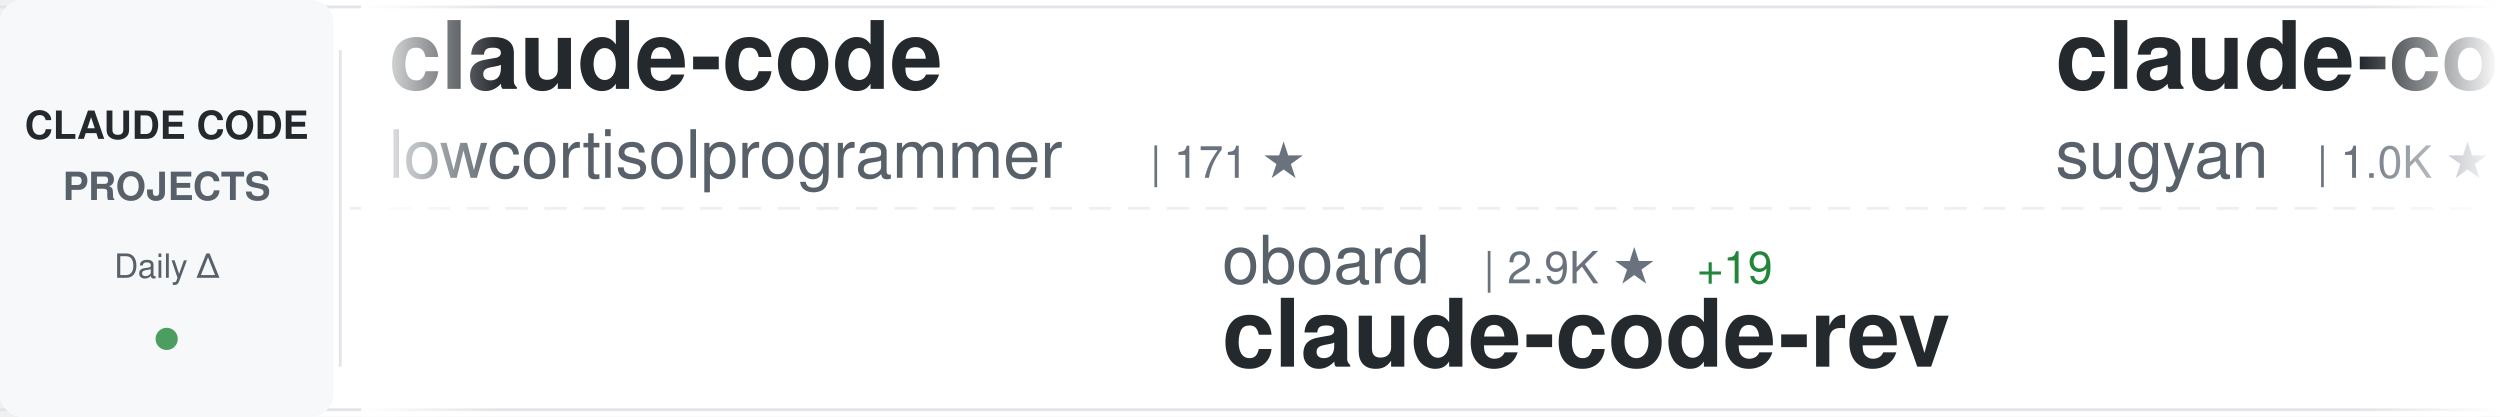
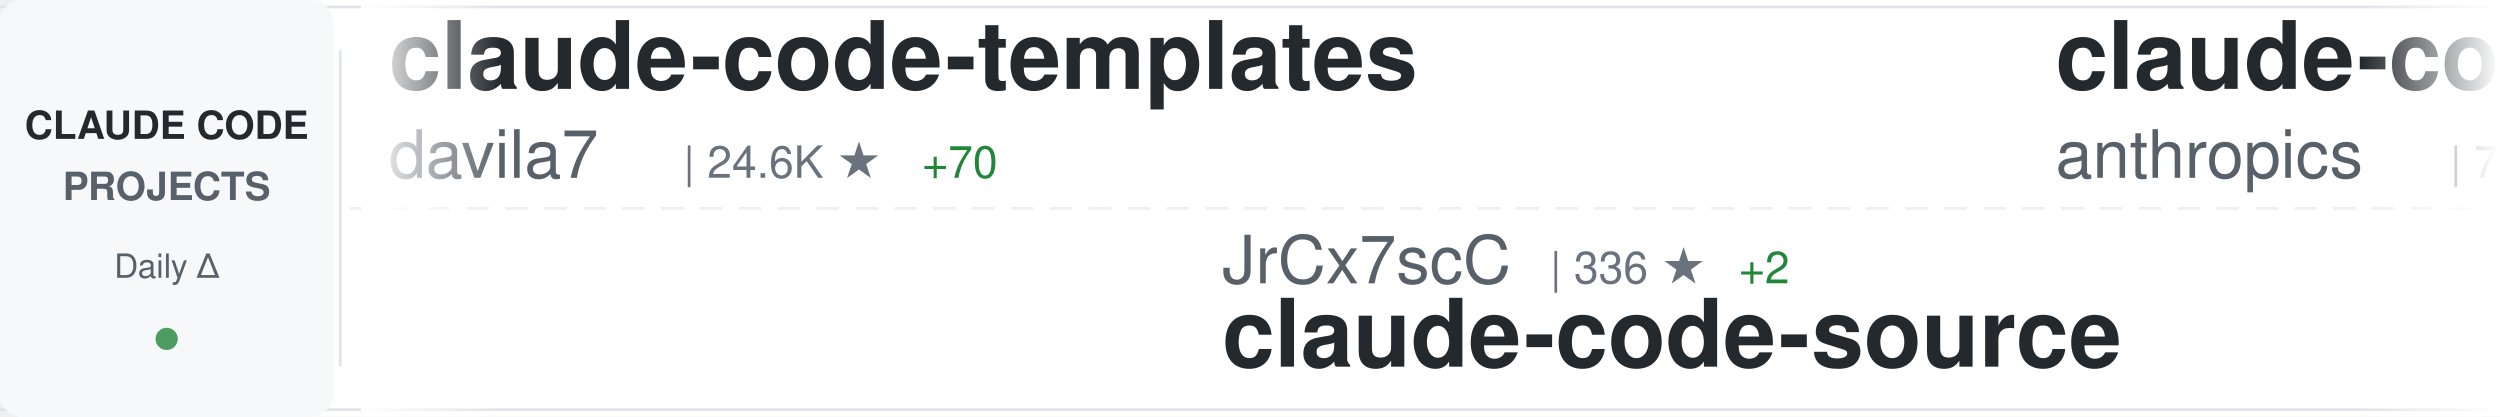
<svg xmlns="http://www.w3.org/2000/svg" width="900" height="150">
  <defs>
    <linearGradient id="awesomeLeftFade" x1="0%" y1="0%" x2="100%" y2="0%">
      <stop offset="0%" style="stop-color:#ffffff;stop-opacity:1" />
      <stop offset="100%" style="stop-color:#ffffff;stop-opacity:0" />
    </linearGradient>
    <linearGradient id="awesomeRightFade" x1="0%" y1="0%" x2="100%" y2="0%">
      <stop offset="0%" style="stop-color:#ffffff;stop-opacity:0" />
      <stop offset="100%" style="stop-color:#ffffff;stop-opacity:1" />
    </linearGradient>
  </defs>
  <rect width="900" height="150" fill="#ffffff" rx="8" />
  <rect x="0" y="2" width="900" height="1" fill="#e1e4e8" />
  <rect x="0" y="147" width="900" height="1" fill="#e1e4e8" />
  <line x1="0" y1="75" x2="900" y2="75" stroke="#e1e4e8" stroke-width="1" stroke-dasharray="8 6" opacity="0.6" />
  <rect x="0" y="0" width="120" height="150" fill="#f6f8fa" rx="8" />
  <text x="60" y="50" font-family="-apple-system, BlinkMacSystemFont, 'Segoe UI', Helvetica, Arial, sans-serif" font-size="14" font-weight="600" fill="#24292e" text-anchor="middle">CLAUDE CODE</text>
  <text x="60" y="72" font-family="-apple-system, BlinkMacSystemFont, 'Segoe UI', Helvetica, Arial, sans-serif" font-size="14" font-weight="600" fill="#586069" text-anchor="middle">PROJECTS</text>
  <text x="60" y="100" font-family="-apple-system, BlinkMacSystemFont, 'Segoe UI', Helvetica, Arial, sans-serif" font-size="12" font-weight="500" fill="#586069" text-anchor="middle">Daily Δ</text>
  <circle cx="60" cy="122" r="4" fill="#22863a" opacity="0.8" />
  <rect x="122" y="18" width="1" height="114" fill="#e1e4e8" />
  <clipPath id="awesomeTickerClip">
    <rect x="130" y="0" width="770" height="150" />
  </clipPath>
  <g clip-path="url(#awesomeTickerClip)">
    <g id="awesomeTickerItems">
      <animateTransform attributeName="transform" attributeType="XML" type="translate" from="0 0" to="-3000 0" dur="54s" repeatCount="indefinite" />
      <g transform="translate(0, 0)">
-         <text x="140" y="32" font-family="-apple-system, BlinkMacSystemFont, 'Segoe UI', Helvetica, Arial, sans-serif" font-size="34" font-weight="600" fill="#24292e">claude-code</text>
-         <text x="140" y="64" font-family="-apple-system, BlinkMacSystemFont, 'Segoe UI', Helvetica, Arial, sans-serif" font-size="24" font-weight="400" fill="#586069">lowcortisolprogrammer</text>
-         <text x="414" y="64" font-family="-apple-system, BlinkMacSystemFont, 'Segoe UI', Helvetica, Arial, sans-serif" font-size="16" font-weight="500" fill="#6a737d">| 171 ★</text>
+         <text x="140" y="32" font-family="-apple-system, BlinkMacSystemFont, 'Segoe UI', Helvetica, Arial, sans-serif" font-size="34" font-weight="600" fill="#24292e">claude-code-templates</text>
+         <text x="140" y="64" font-family="-apple-system, BlinkMacSystemFont, 'Segoe UI', Helvetica, Arial, sans-serif" font-size="24" font-weight="400" fill="#586069">davila7</text>
+         <text x="246" y="64" font-family="-apple-system, BlinkMacSystemFont, 'Segoe UI', Helvetica, Arial, sans-serif" font-size="16" font-weight="500" fill="#6a737d">| 24.6K ★</text>
+         <text x="332" y="64" font-family="-apple-system, BlinkMacSystemFont, 'Segoe UI', Helvetica, Arial, sans-serif" font-size="16" font-weight="500" fill="#22863a"> +70</text>
      </g>
      <g transform="translate(300, 0)">
-         <text x="140" y="102" font-family="-apple-system, BlinkMacSystemFont, 'Segoe UI', Helvetica, Arial, sans-serif" font-size="24" font-weight="400" fill="#586069">oboard</text>
-         <text x="234" y="102" font-family="-apple-system, BlinkMacSystemFont, 'Segoe UI', Helvetica, Arial, sans-serif" font-size="16" font-weight="500" fill="#6a737d">| 2.9K ★</text>
-         <text x="311" y="102" font-family="-apple-system, BlinkMacSystemFont, 'Segoe UI', Helvetica, Arial, sans-serif" font-size="16" font-weight="500" fill="#22863a"> +19</text>
-         <text x="140" y="132" font-family="-apple-system, BlinkMacSystemFont, 'Segoe UI', Helvetica, Arial, sans-serif" font-size="34" font-weight="600" fill="#24292e">claude-code-rev</text>
+         <text x="140" y="102" font-family="-apple-system, BlinkMacSystemFont, 'Segoe UI', Helvetica, Arial, sans-serif" font-size="24" font-weight="400" fill="#586069">JrCx7scC</text>
+         <text x="258" y="102" font-family="-apple-system, BlinkMacSystemFont, 'Segoe UI', Helvetica, Arial, sans-serif" font-size="16" font-weight="500" fill="#6a737d">| 336 ★</text>
+         <text x="326" y="102" font-family="-apple-system, BlinkMacSystemFont, 'Segoe UI', Helvetica, Arial, sans-serif" font-size="16" font-weight="500" fill="#22863a"> +2</text>
+         <text x="140" y="132" font-family="-apple-system, BlinkMacSystemFont, 'Segoe UI', Helvetica, Arial, sans-serif" font-size="34" font-weight="600" fill="#24292e">claude-code-source</text>
      </g>
      <g transform="translate(600, 0)">
-         <text x="140" y="32" font-family="-apple-system, BlinkMacSystemFont, 'Segoe UI', Helvetica, Arial, sans-serif" font-size="34" font-weight="600" fill="#24292e">claude-code-webui</text>
-         <text x="140" y="64" font-family="-apple-system, BlinkMacSystemFont, 'Segoe UI', Helvetica, Arial, sans-serif" font-size="24" font-weight="400" fill="#586069">sugyan</text>
-         <text x="234" y="64" font-family="-apple-system, BlinkMacSystemFont, 'Segoe UI', Helvetica, Arial, sans-serif" font-size="16" font-weight="500" fill="#6a737d">| 1.0K ★</text>
-         <text x="311" y="64" font-family="-apple-system, BlinkMacSystemFont, 'Segoe UI', Helvetica, Arial, sans-serif" font-size="16" font-weight="500" fill="#22863a"> +2</text>
+         <text x="140" y="32" font-family="-apple-system, BlinkMacSystemFont, 'Segoe UI', Helvetica, Arial, sans-serif" font-size="34" font-weight="600" fill="#24292e">claude-code-action</text>
+         <text x="140" y="64" font-family="-apple-system, BlinkMacSystemFont, 'Segoe UI', Helvetica, Arial, sans-serif" font-size="24" font-weight="400" fill="#586069">anthropics</text>
+         <text x="282" y="64" font-family="-apple-system, BlinkMacSystemFont, 'Segoe UI', Helvetica, Arial, sans-serif" font-size="16" font-weight="500" fill="#6a737d">| 7.0K ★</text>
+         <text x="359" y="64" font-family="-apple-system, BlinkMacSystemFont, 'Segoe UI', Helvetica, Arial, sans-serif" font-size="16" font-weight="500" fill="#22863a"> +18</text>
      </g>
      <g transform="translate(900, 0)">
-         <text x="140" y="102" font-family="-apple-system, BlinkMacSystemFont, 'Segoe UI', Helvetica, Arial, sans-serif" font-size="24" font-weight="400" fill="#586069">codeaashu</text>
-         <text x="270" y="102" font-family="-apple-system, BlinkMacSystemFont, 'Segoe UI', Helvetica, Arial, sans-serif" font-size="16" font-weight="500" fill="#6a737d">| 2.0K ★</text>
-         <text x="347" y="102" font-family="-apple-system, BlinkMacSystemFont, 'Segoe UI', Helvetica, Arial, sans-serif" font-size="16" font-weight="500" fill="#22863a"> +32</text>
-         <text x="140" y="132" font-family="-apple-system, BlinkMacSystemFont, 'Segoe UI', Helvetica, Arial, sans-serif" font-size="34" font-weight="600" fill="#24292e">claude-code</text>
+         <text x="140" y="102" font-family="-apple-system, BlinkMacSystemFont, 'Segoe UI', Helvetica, Arial, sans-serif" font-size="24" font-weight="400" fill="#586069">AICoderTudou</text>
+         <text x="306" y="102" font-family="-apple-system, BlinkMacSystemFont, 'Segoe UI', Helvetica, Arial, sans-serif" font-size="16" font-weight="500" fill="#6a737d">| 474 ★</text>
+         <text x="374" y="102" font-family="-apple-system, BlinkMacSystemFont, 'Segoe UI', Helvetica, Arial, sans-serif" font-size="16" font-weight="500" fill="#22863a"> +1</text>
+         <text x="140" y="132" font-family="-apple-system, BlinkMacSystemFont, 'Segoe UI', Helvetica, Arial, sans-serif" font-size="34" font-weight="600" fill="#24292e">claude-code-tudou</text>
      </g>
      <g transform="translate(1200, 0)">
-         <text x="140" y="32" font-family="-apple-system, BlinkMacSystemFont, 'Segoe UI', Helvetica, Arial, sans-serif" font-size="34" font-weight="600" fill="#24292e">edmunds-claude-code</text>
-         <text x="140" y="64" font-family="-apple-system, BlinkMacSystemFont, 'Segoe UI', Helvetica, Arial, sans-serif" font-size="24" font-weight="400" fill="#586069">edmund-io</text>
-         <text x="270" y="64" font-family="-apple-system, BlinkMacSystemFont, 'Segoe UI', Helvetica, Arial, sans-serif" font-size="16" font-weight="500" fill="#6a737d">| 1.4K ★</text>
-         <text x="347" y="64" font-family="-apple-system, BlinkMacSystemFont, 'Segoe UI', Helvetica, Arial, sans-serif" font-size="16" font-weight="500" fill="#22863a"> +2</text>
+         <text x="140" y="32" font-family="-apple-system, BlinkMacSystemFont, 'Segoe UI', Helvetica, Arial, sans-serif" font-size="34" font-weight="600" fill="#24292e">claude-skills</text>
+         <text x="140" y="64" font-family="-apple-system, BlinkMacSystemFont, 'Segoe UI', Helvetica, Arial, sans-serif" font-size="24" font-weight="400" fill="#586069">alirezarezvani</text>
+         <text x="330" y="64" font-family="-apple-system, BlinkMacSystemFont, 'Segoe UI', Helvetica, Arial, sans-serif" font-size="16" font-weight="500" fill="#6a737d">| 10.9K ★</text>
+         <text x="416" y="64" font-family="-apple-system, BlinkMacSystemFont, 'Segoe UI', Helvetica, Arial, sans-serif" font-size="16" font-weight="500" fill="#22863a"> +199</text>
      </g>
      <g transform="translate(1500, 0)">
-         <text x="140" y="102" font-family="-apple-system, BlinkMacSystemFont, 'Segoe UI', Helvetica, Arial, sans-serif" font-size="24" font-weight="400" fill="#586069">musistudio</text>
-         <text x="282" y="102" font-family="-apple-system, BlinkMacSystemFont, 'Segoe UI', Helvetica, Arial, sans-serif" font-size="16" font-weight="500" fill="#6a737d">| 32.2K ★</text>
-         <text x="368" y="102" font-family="-apple-system, BlinkMacSystemFont, 'Segoe UI', Helvetica, Arial, sans-serif" font-size="16" font-weight="500" fill="#22863a"> +110</text>
-         <text x="140" y="132" font-family="-apple-system, BlinkMacSystemFont, 'Segoe UI', Helvetica, Arial, sans-serif" font-size="34" font-weight="600" fill="#24292e">claude-code-router</text>
+         <text x="140" y="102" font-family="-apple-system, BlinkMacSystemFont, 'Segoe UI', Helvetica, Arial, sans-serif" font-size="24" font-weight="400" fill="#586069">luyao618</text>
+         <text x="258" y="102" font-family="-apple-system, BlinkMacSystemFont, 'Segoe UI', Helvetica, Arial, sans-serif" font-size="16" font-weight="500" fill="#6a737d">| 1.1K ★</text>
+         <text x="335" y="102" font-family="-apple-system, BlinkMacSystemFont, 'Segoe UI', Helvetica, Arial, sans-serif" font-size="16" font-weight="500" fill="#22863a"> +26</text>
+         <text x="140" y="132" font-family="-apple-system, BlinkMacSystemFont, 'Segoe UI', Helvetica, Arial, sans-serif" font-size="34" font-weight="600" fill="#24292e">Claude-Code-Source-Study</text>
      </g>
      <g transform="translate(1800, 0)">
-         <text x="140" y="32" font-family="-apple-system, BlinkMacSystemFont, 'Segoe UI', Helvetica, Arial, sans-serif" font-size="34" font-weight="600" fill="#24292e">claude-code-proxy</text>
-         <text x="140" y="64" font-family="-apple-system, BlinkMacSystemFont, 'Segoe UI', Helvetica, Arial, sans-serif" font-size="24" font-weight="400" fill="#586069">1rgs</text>
-         <text x="210" y="64" font-family="-apple-system, BlinkMacSystemFont, 'Segoe UI', Helvetica, Arial, sans-serif" font-size="16" font-weight="500" fill="#6a737d">| 3.4K ★</text>
-         <text x="287" y="64" font-family="-apple-system, BlinkMacSystemFont, 'Segoe UI', Helvetica, Arial, sans-serif" font-size="16" font-weight="500" fill="#22863a"> +11</text>
+         <text x="140" y="32" font-family="-apple-system, BlinkMacSystemFont, 'Segoe UI', Helvetica, Arial, sans-serif" font-size="34" font-weight="600" fill="#24292e">claude-code-sourcemap</text>
+         <text x="140" y="64" font-family="-apple-system, BlinkMacSystemFont, 'Segoe UI', Helvetica, Arial, sans-serif" font-size="24" font-weight="400" fill="#586069">ChinaSiro</text>
+         <text x="270" y="64" font-family="-apple-system, BlinkMacSystemFont, 'Segoe UI', Helvetica, Arial, sans-serif" font-size="16" font-weight="500" fill="#6a737d">| 8.8K ★</text>
+         <text x="347" y="64" font-family="-apple-system, BlinkMacSystemFont, 'Segoe UI', Helvetica, Arial, sans-serif" font-size="16" font-weight="500" fill="#22863a"> +38</text>
      </g>
      <g transform="translate(2100, 0)">
-         <text x="140" y="102" font-family="-apple-system, BlinkMacSystemFont, 'Segoe UI', Helvetica, Arial, sans-serif" font-size="24" font-weight="400" fill="#586069">luyao618</text>
-         <text x="258" y="102" font-family="-apple-system, BlinkMacSystemFont, 'Segoe UI', Helvetica, Arial, sans-serif" font-size="16" font-weight="500" fill="#6a737d">| 1.1K ★</text>
-         <text x="335" y="102" font-family="-apple-system, BlinkMacSystemFont, 'Segoe UI', Helvetica, Arial, sans-serif" font-size="16" font-weight="500" fill="#22863a"> +25</text>
-         <text x="140" y="132" font-family="-apple-system, BlinkMacSystemFont, 'Segoe UI', Helvetica, Arial, sans-serif" font-size="34" font-weight="600" fill="#24292e">Claude-Code-Source-Study</text>
+         <text x="140" y="102" font-family="-apple-system, BlinkMacSystemFont, 'Segoe UI', Helvetica, Arial, sans-serif" font-size="24" font-weight="400" fill="#586069">LING71671</text>
+         <text x="270" y="102" font-family="-apple-system, BlinkMacSystemFont, 'Segoe UI', Helvetica, Arial, sans-serif" font-size="16" font-weight="500" fill="#6a737d">| 741 ★</text>
+         <text x="338" y="102" font-family="-apple-system, BlinkMacSystemFont, 'Segoe UI', Helvetica, Arial, sans-serif" font-size="16" font-weight="500" fill="#22863a"> +12</text>
+         <text x="140" y="132" font-family="-apple-system, BlinkMacSystemFont, 'Segoe UI', Helvetica, Arial, sans-serif" font-size="34" font-weight="600" fill="#24292e">Open-ClaudeCode</text>
      </g>
      <g transform="translate(2400, 0)">
-         <text x="140" y="32" font-family="-apple-system, BlinkMacSystemFont, 'Segoe UI', Helvetica, Arial, sans-serif" font-size="34" font-weight="600" fill="#24292e">claude-code-ultimate-gui...</text>
-         <text x="140" y="64" font-family="-apple-system, BlinkMacSystemFont, 'Segoe UI', Helvetica, Arial, sans-serif" font-size="24" font-weight="400" fill="#586069">FlorianBruniaux</text>
-         <text x="342" y="64" font-family="-apple-system, BlinkMacSystemFont, 'Segoe UI', Helvetica, Arial, sans-serif" font-size="16" font-weight="500" fill="#6a737d">| 3.3K ★</text>
-         <text x="419" y="64" font-family="-apple-system, BlinkMacSystemFont, 'Segoe UI', Helvetica, Arial, sans-serif" font-size="16" font-weight="500" fill="#22863a"> +72</text>
+         <text x="140" y="32" font-family="-apple-system, BlinkMacSystemFont, 'Segoe UI', Helvetica, Arial, sans-serif" font-size="34" font-weight="600" fill="#24292e">ralph-claude-code</text>
+         <text x="140" y="64" font-family="-apple-system, BlinkMacSystemFont, 'Segoe UI', Helvetica, Arial, sans-serif" font-size="24" font-weight="400" fill="#586069">frankbria</text>
+         <text x="270" y="64" font-family="-apple-system, BlinkMacSystemFont, 'Segoe UI', Helvetica, Arial, sans-serif" font-size="16" font-weight="500" fill="#6a737d">| 8.6K ★</text>
+         <text x="347" y="64" font-family="-apple-system, BlinkMacSystemFont, 'Segoe UI', Helvetica, Arial, sans-serif" font-size="16" font-weight="500" fill="#22863a"> +29</text>
      </g>
      <g transform="translate(2700, 0)">
-         <text x="140" y="102" font-family="-apple-system, BlinkMacSystemFont, 'Segoe UI', Helvetica, Arial, sans-serif" font-size="24" font-weight="400" fill="#586069">anthropics</text>
-         <text x="282" y="102" font-family="-apple-system, BlinkMacSystemFont, 'Segoe UI', Helvetica, Arial, sans-serif" font-size="16" font-weight="500" fill="#6a737d">| 4.2K ★</text>
-         <text x="359" y="102" font-family="-apple-system, BlinkMacSystemFont, 'Segoe UI', Helvetica, Arial, sans-serif" font-size="16" font-weight="500" fill="#22863a"> +17</text>
-         <text x="140" y="132" font-family="-apple-system, BlinkMacSystemFont, 'Segoe UI', Helvetica, Arial, sans-serif" font-size="34" font-weight="600" fill="#24292e">claude-code-security-rev...</text>
+         <text x="140" y="102" font-family="-apple-system, BlinkMacSystemFont, 'Segoe UI', Helvetica, Arial, sans-serif" font-size="24" font-weight="400" fill="#586069">paoloanzn</text>
+         <text x="270" y="102" font-family="-apple-system, BlinkMacSystemFont, 'Segoe UI', Helvetica, Arial, sans-serif" font-size="16" font-weight="500" fill="#6a737d">| 7.8K ★</text>
+         <text x="347" y="102" font-family="-apple-system, BlinkMacSystemFont, 'Segoe UI', Helvetica, Arial, sans-serif" font-size="16" font-weight="500" fill="#22863a"> +42</text>
+         <text x="140" y="132" font-family="-apple-system, BlinkMacSystemFont, 'Segoe UI', Helvetica, Arial, sans-serif" font-size="34" font-weight="600" fill="#24292e">free-code</text>
      </g>
      <g transform="translate(3000, 0)">
-         <text x="140" y="32" font-family="-apple-system, BlinkMacSystemFont, 'Segoe UI', Helvetica, Arial, sans-serif" font-size="34" font-weight="600" fill="#24292e">claude-code</text>
-         <text x="140" y="64" font-family="-apple-system, BlinkMacSystemFont, 'Segoe UI', Helvetica, Arial, sans-serif" font-size="24" font-weight="400" fill="#586069">lowcortisolprogrammer</text>
-         <text x="414" y="64" font-family="-apple-system, BlinkMacSystemFont, 'Segoe UI', Helvetica, Arial, sans-serif" font-size="16" font-weight="500" fill="#6a737d">| 171 ★</text>
+         <text x="140" y="32" font-family="-apple-system, BlinkMacSystemFont, 'Segoe UI', Helvetica, Arial, sans-serif" font-size="34" font-weight="600" fill="#24292e">claude-code-templates</text>
+         <text x="140" y="64" font-family="-apple-system, BlinkMacSystemFont, 'Segoe UI', Helvetica, Arial, sans-serif" font-size="24" font-weight="400" fill="#586069">davila7</text>
+         <text x="246" y="64" font-family="-apple-system, BlinkMacSystemFont, 'Segoe UI', Helvetica, Arial, sans-serif" font-size="16" font-weight="500" fill="#6a737d">| 24.6K ★</text>
+         <text x="332" y="64" font-family="-apple-system, BlinkMacSystemFont, 'Segoe UI', Helvetica, Arial, sans-serif" font-size="16" font-weight="500" fill="#22863a"> +70</text>
      </g>
      <g transform="translate(3300, 0)">
-         <text x="140" y="102" font-family="-apple-system, BlinkMacSystemFont, 'Segoe UI', Helvetica, Arial, sans-serif" font-size="24" font-weight="400" fill="#586069">oboard</text>
-         <text x="234" y="102" font-family="-apple-system, BlinkMacSystemFont, 'Segoe UI', Helvetica, Arial, sans-serif" font-size="16" font-weight="500" fill="#6a737d">| 2.9K ★</text>
-         <text x="311" y="102" font-family="-apple-system, BlinkMacSystemFont, 'Segoe UI', Helvetica, Arial, sans-serif" font-size="16" font-weight="500" fill="#22863a"> +19</text>
-         <text x="140" y="132" font-family="-apple-system, BlinkMacSystemFont, 'Segoe UI', Helvetica, Arial, sans-serif" font-size="34" font-weight="600" fill="#24292e">claude-code-rev</text>
+         <text x="140" y="102" font-family="-apple-system, BlinkMacSystemFont, 'Segoe UI', Helvetica, Arial, sans-serif" font-size="24" font-weight="400" fill="#586069">JrCx7scC</text>
+         <text x="258" y="102" font-family="-apple-system, BlinkMacSystemFont, 'Segoe UI', Helvetica, Arial, sans-serif" font-size="16" font-weight="500" fill="#6a737d">| 336 ★</text>
+         <text x="326" y="102" font-family="-apple-system, BlinkMacSystemFont, 'Segoe UI', Helvetica, Arial, sans-serif" font-size="16" font-weight="500" fill="#22863a"> +2</text>
+         <text x="140" y="132" font-family="-apple-system, BlinkMacSystemFont, 'Segoe UI', Helvetica, Arial, sans-serif" font-size="34" font-weight="600" fill="#24292e">claude-code-source</text>
      </g>
      <g transform="translate(3600, 0)">
-         <text x="140" y="32" font-family="-apple-system, BlinkMacSystemFont, 'Segoe UI', Helvetica, Arial, sans-serif" font-size="34" font-weight="600" fill="#24292e">claude-code-webui</text>
-         <text x="140" y="64" font-family="-apple-system, BlinkMacSystemFont, 'Segoe UI', Helvetica, Arial, sans-serif" font-size="24" font-weight="400" fill="#586069">sugyan</text>
-         <text x="234" y="64" font-family="-apple-system, BlinkMacSystemFont, 'Segoe UI', Helvetica, Arial, sans-serif" font-size="16" font-weight="500" fill="#6a737d">| 1.0K ★</text>
-         <text x="311" y="64" font-family="-apple-system, BlinkMacSystemFont, 'Segoe UI', Helvetica, Arial, sans-serif" font-size="16" font-weight="500" fill="#22863a"> +2</text>
+         <text x="140" y="32" font-family="-apple-system, BlinkMacSystemFont, 'Segoe UI', Helvetica, Arial, sans-serif" font-size="34" font-weight="600" fill="#24292e">claude-code-action</text>
+         <text x="140" y="64" font-family="-apple-system, BlinkMacSystemFont, 'Segoe UI', Helvetica, Arial, sans-serif" font-size="24" font-weight="400" fill="#586069">anthropics</text>
+         <text x="282" y="64" font-family="-apple-system, BlinkMacSystemFont, 'Segoe UI', Helvetica, Arial, sans-serif" font-size="16" font-weight="500" fill="#6a737d">| 7.0K ★</text>
+         <text x="359" y="64" font-family="-apple-system, BlinkMacSystemFont, 'Segoe UI', Helvetica, Arial, sans-serif" font-size="16" font-weight="500" fill="#22863a"> +18</text>
      </g>
      <g transform="translate(3900, 0)">
-         <text x="140" y="102" font-family="-apple-system, BlinkMacSystemFont, 'Segoe UI', Helvetica, Arial, sans-serif" font-size="24" font-weight="400" fill="#586069">codeaashu</text>
-         <text x="270" y="102" font-family="-apple-system, BlinkMacSystemFont, 'Segoe UI', Helvetica, Arial, sans-serif" font-size="16" font-weight="500" fill="#6a737d">| 2.0K ★</text>
-         <text x="347" y="102" font-family="-apple-system, BlinkMacSystemFont, 'Segoe UI', Helvetica, Arial, sans-serif" font-size="16" font-weight="500" fill="#22863a"> +32</text>
-         <text x="140" y="132" font-family="-apple-system, BlinkMacSystemFont, 'Segoe UI', Helvetica, Arial, sans-serif" font-size="34" font-weight="600" fill="#24292e">claude-code</text>
+         <text x="140" y="102" font-family="-apple-system, BlinkMacSystemFont, 'Segoe UI', Helvetica, Arial, sans-serif" font-size="24" font-weight="400" fill="#586069">AICoderTudou</text>
+         <text x="306" y="102" font-family="-apple-system, BlinkMacSystemFont, 'Segoe UI', Helvetica, Arial, sans-serif" font-size="16" font-weight="500" fill="#6a737d">| 474 ★</text>
+         <text x="374" y="102" font-family="-apple-system, BlinkMacSystemFont, 'Segoe UI', Helvetica, Arial, sans-serif" font-size="16" font-weight="500" fill="#22863a"> +1</text>
+         <text x="140" y="132" font-family="-apple-system, BlinkMacSystemFont, 'Segoe UI', Helvetica, Arial, sans-serif" font-size="34" font-weight="600" fill="#24292e">claude-code-tudou</text>
      </g>
    </g>
  </g>
  <rect x="130" y="0" width="50" height="150" fill="url(#awesomeLeftFade)" />
  <rect x="850" y="0" width="50" height="150" fill="url(#awesomeRightFade)" />
</svg>
